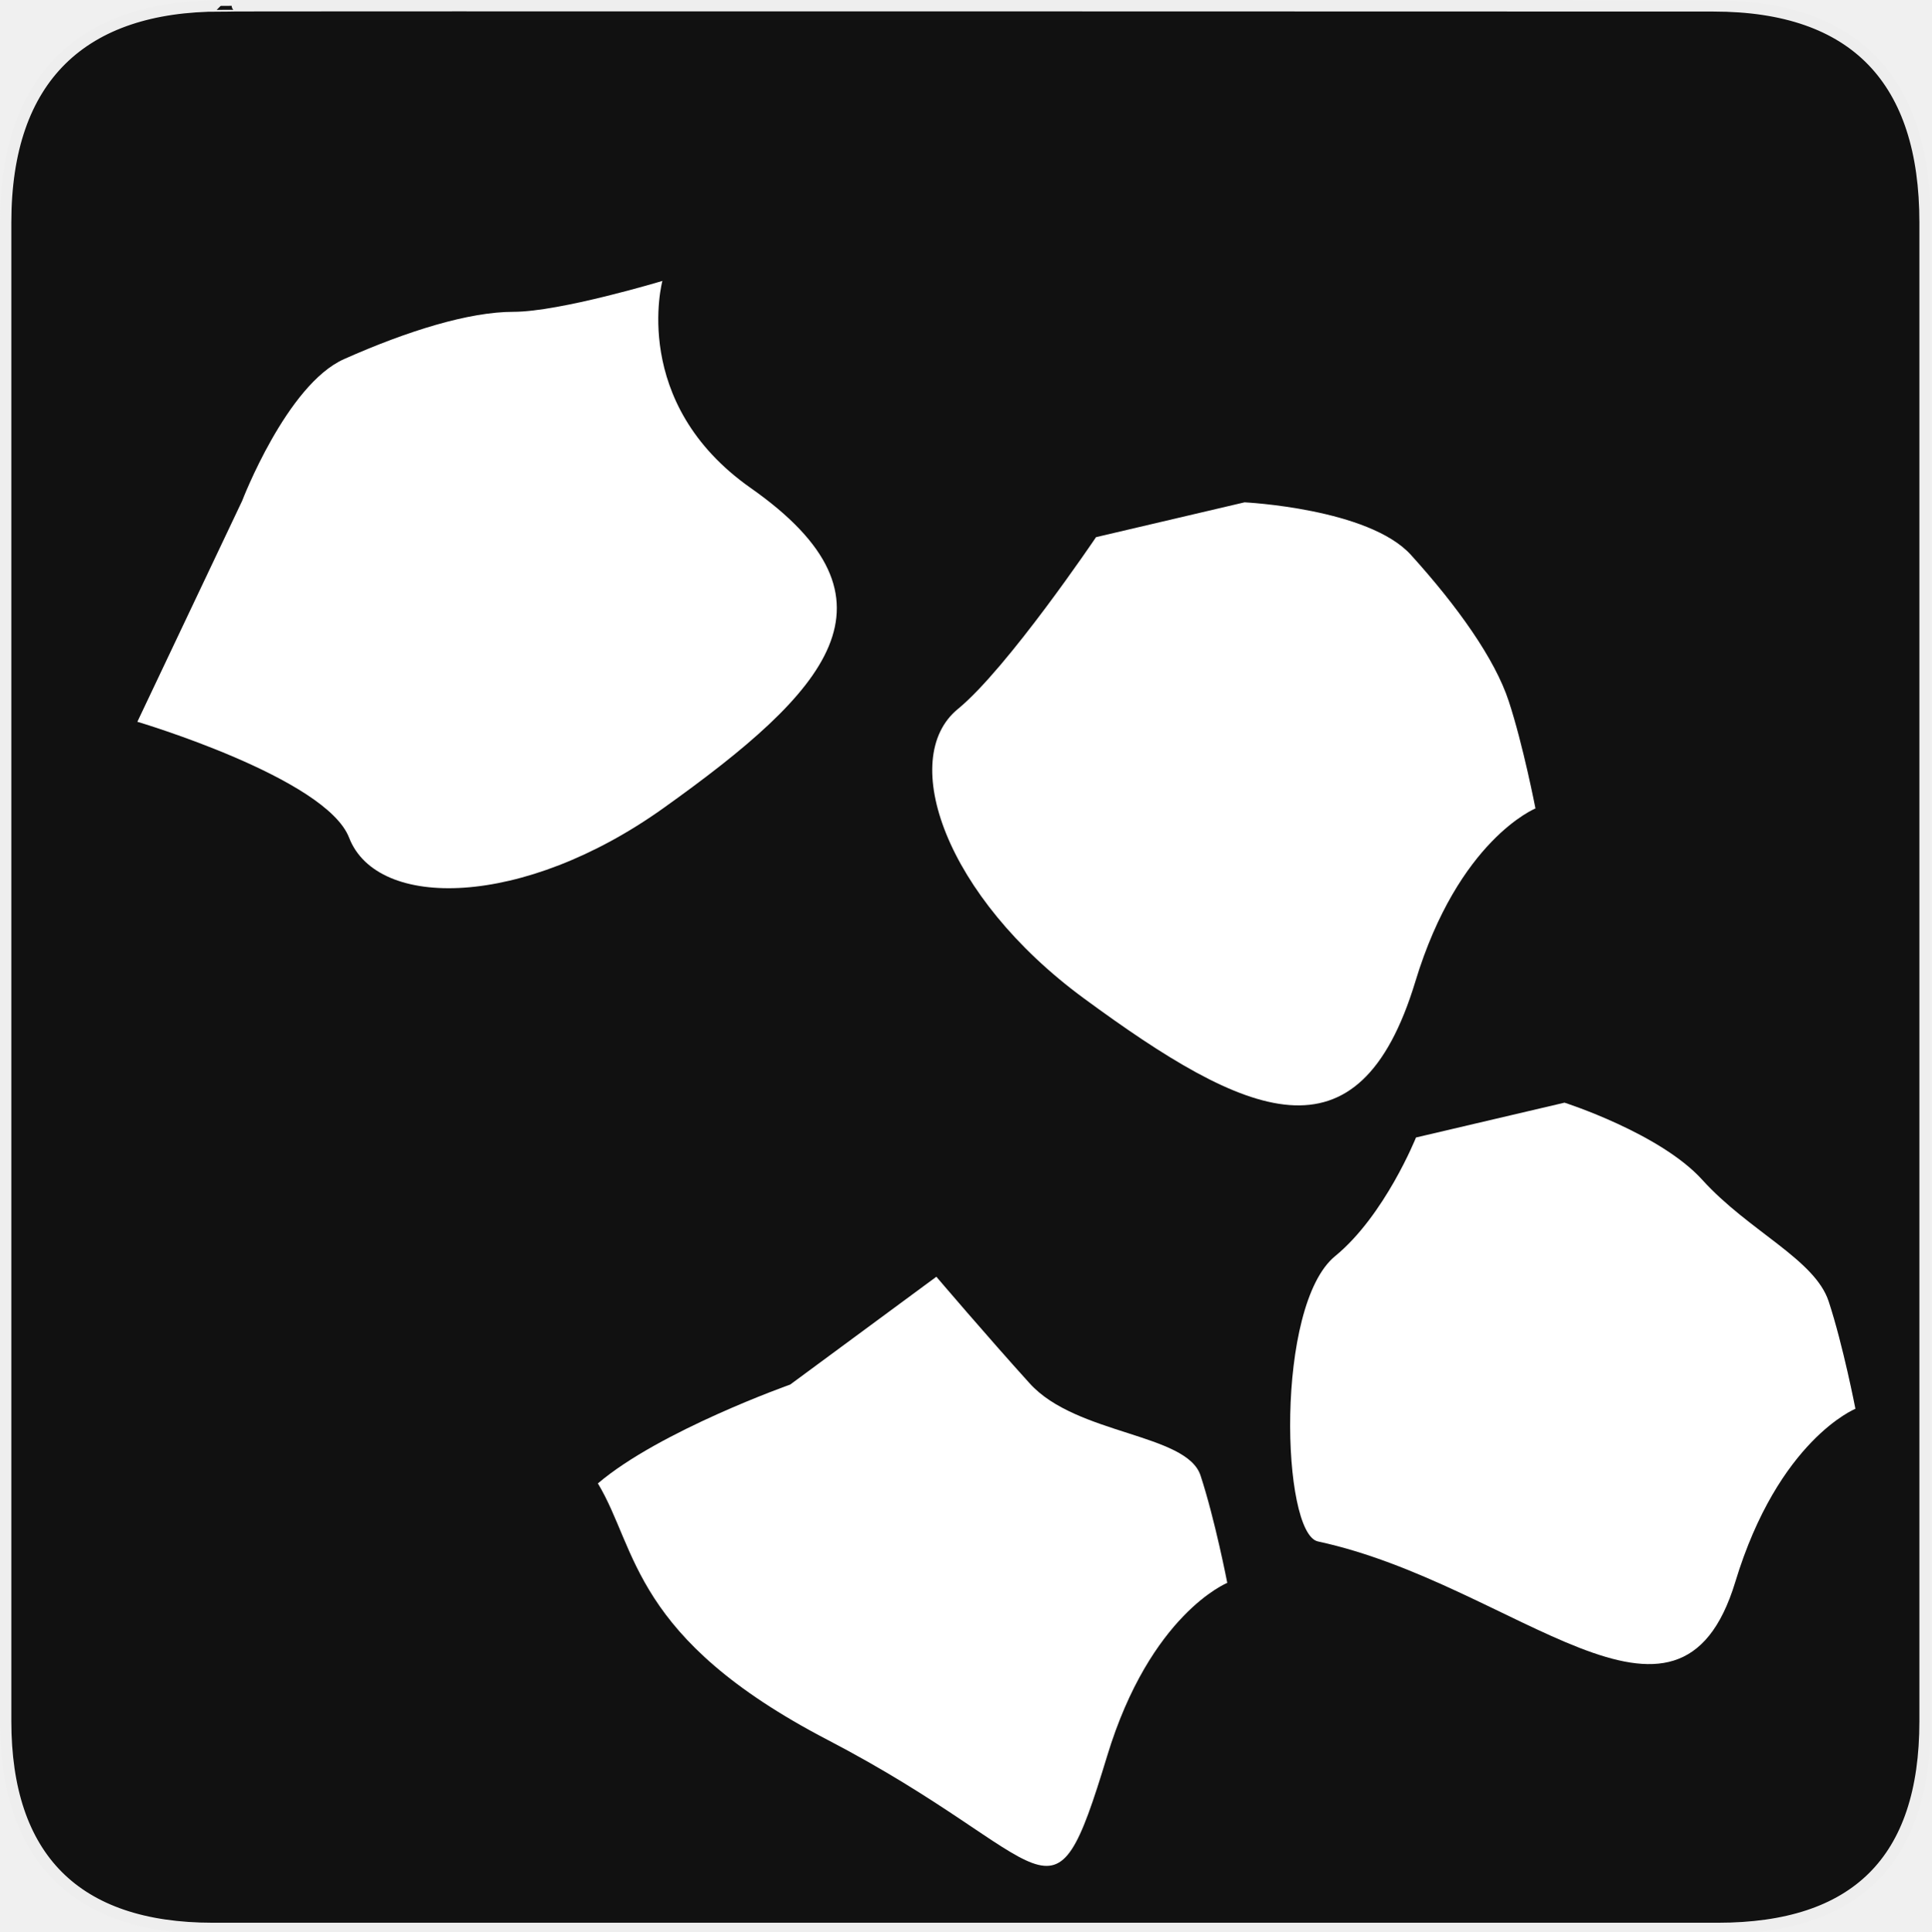
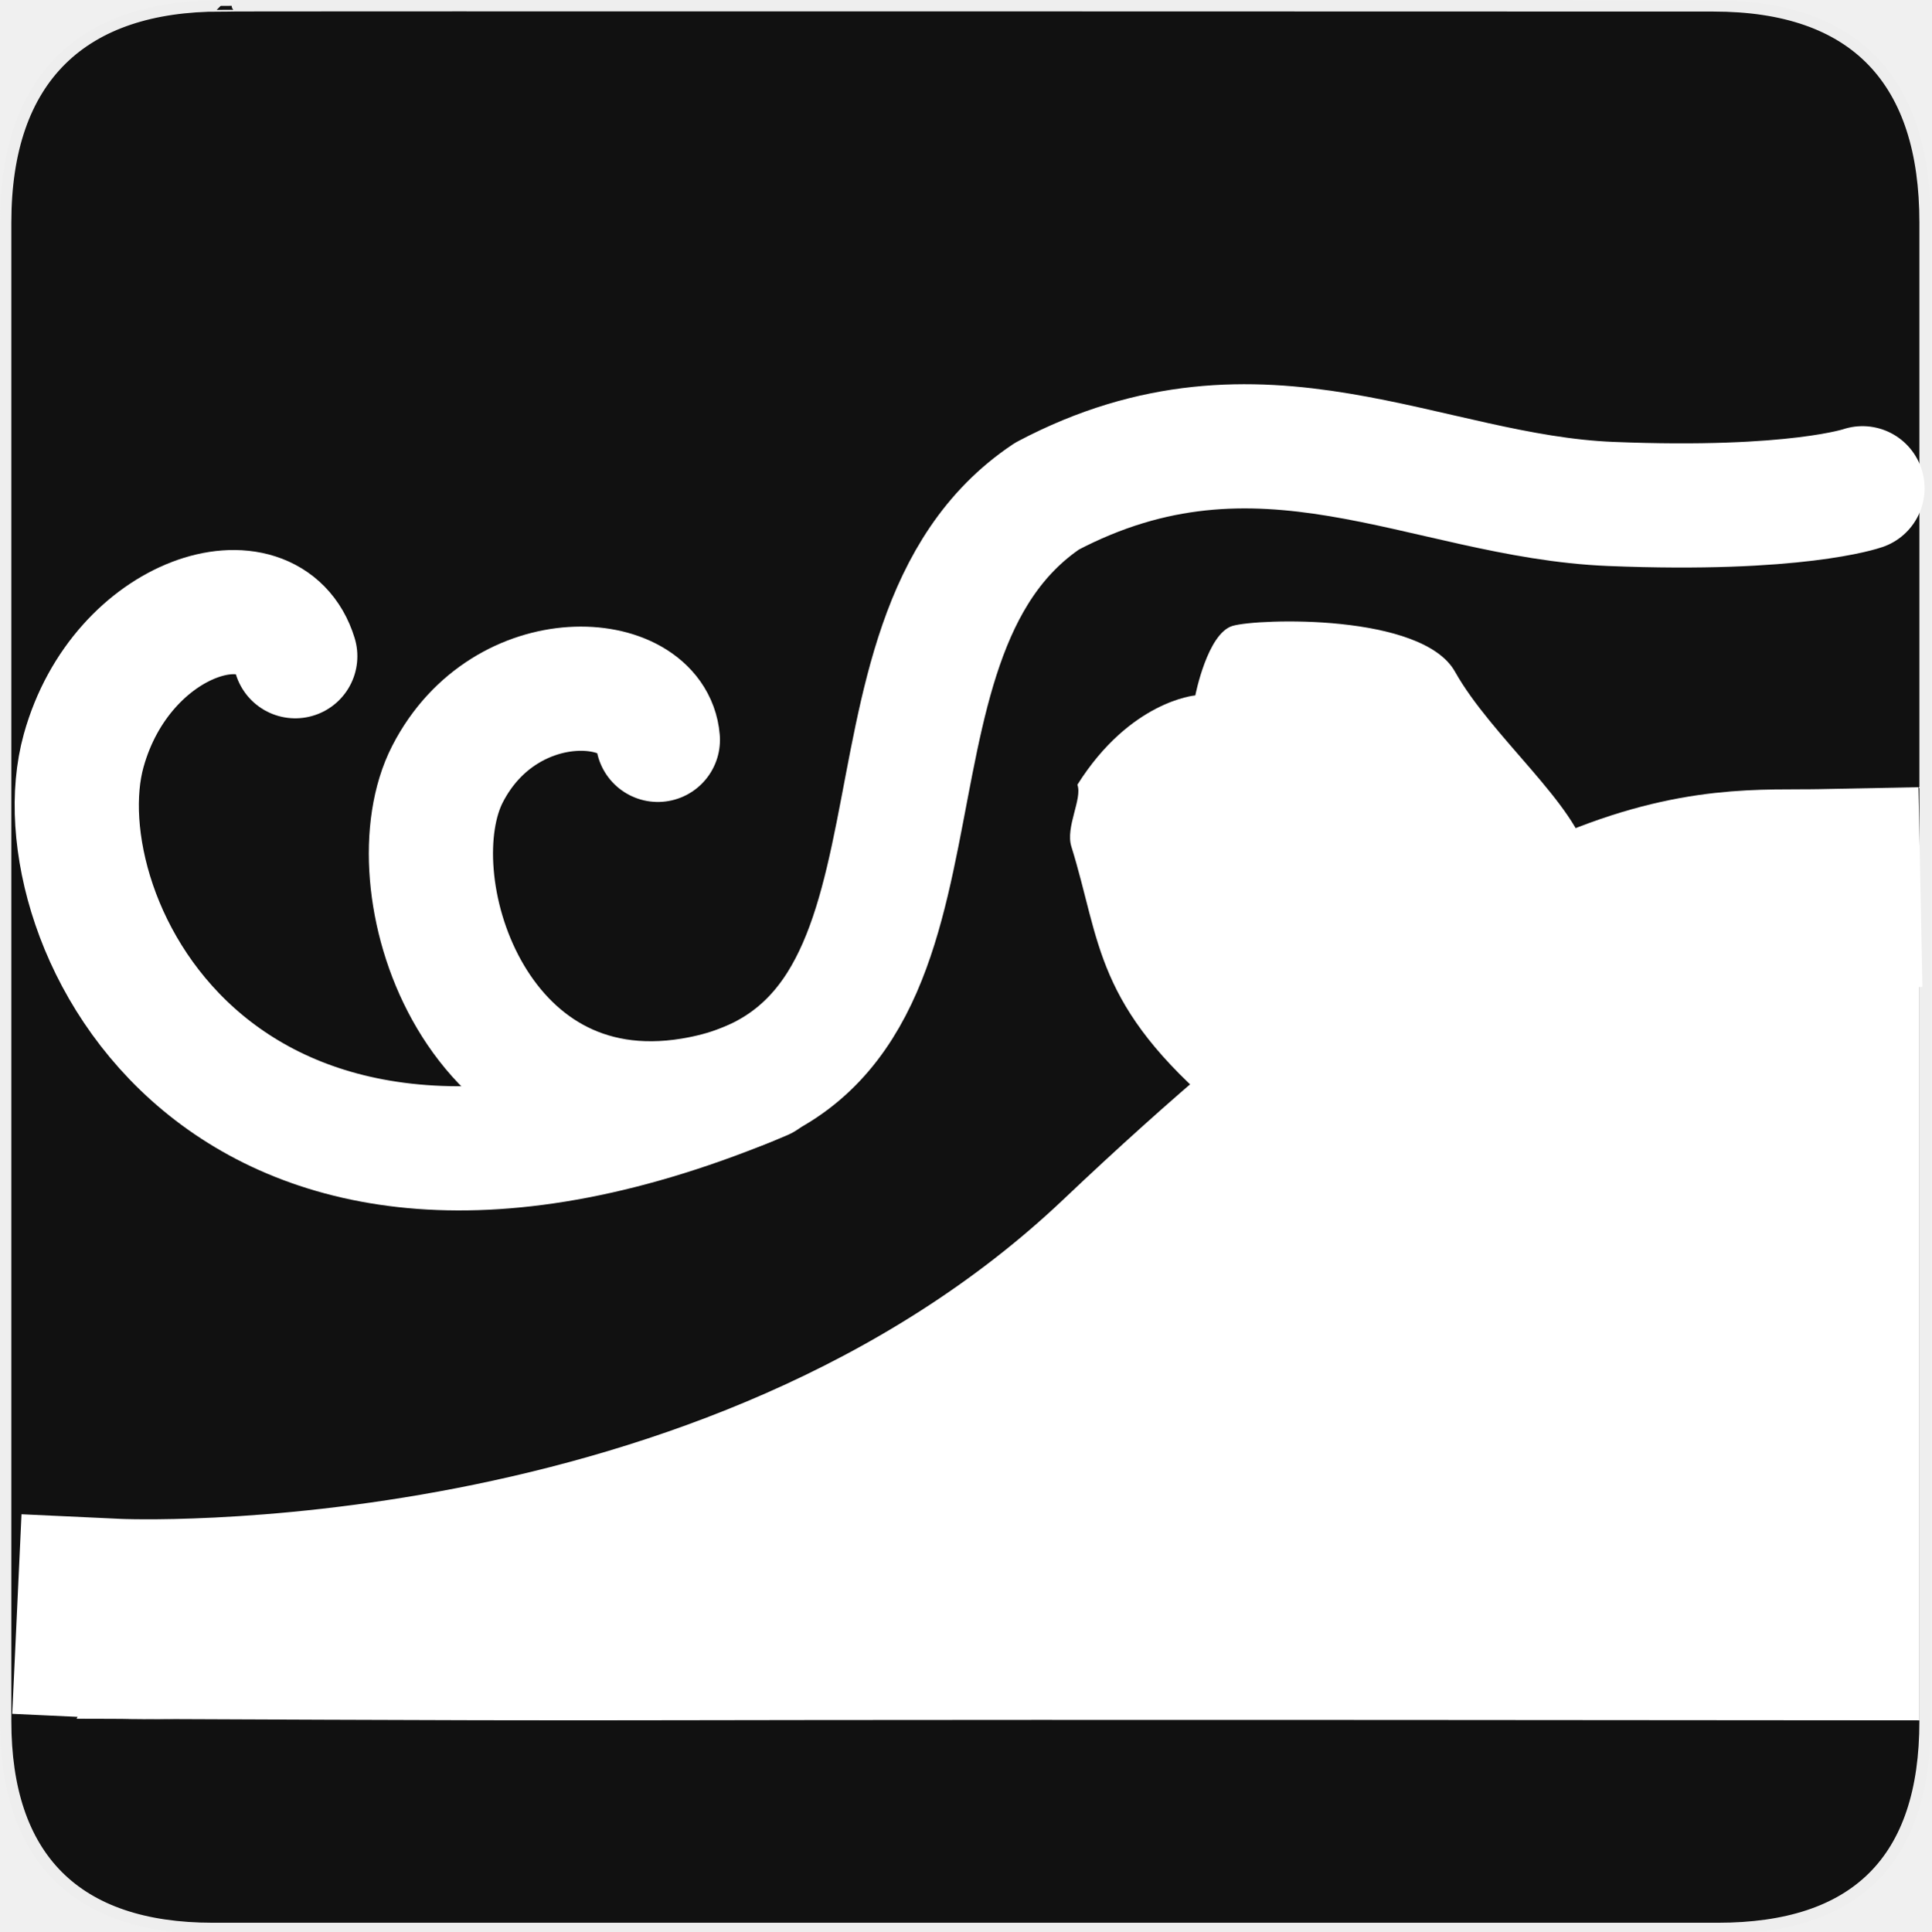
<svg xmlns="http://www.w3.org/2000/svg" version="1.0" width="580" height="580" id="svg2">
  <defs id="defs22">
    <marker viewBox="0 0 10 10" refY="5" refX="10" orient="auto" markerWidth="4" markerUnits="strokeWidth" markerHeight="3" id="ArrowStart">
      <path id="path3568" d="M 10 0 L 0 5 L 10 10 z" />
    </marker>
    <marker viewBox="0 0 10 10" refY="5" refX="0" orient="auto" markerWidth="4" markerUnits="strokeWidth" markerHeight="3" id="ArrowEnd">
      <path id="path3565" d="M 0 0 L 10 5 L 0 10 z" />
    </marker>
    <marker viewBox="0 0 10 10" refY="5" refX="10" orient="auto" markerWidth="4" markerUnits="strokeWidth" markerHeight="3" id="marker2959">
      <path id="path2626" d="M 10 0 L 0 5 L 10 10 z" />
    </marker>
    <marker viewBox="0 0 10 10" refY="5" refX="0" orient="auto" markerWidth="4" markerUnits="strokeWidth" markerHeight="3" id="marker2956">
      <path id="path2623" d="M 0 0 L 10 5 L 0 10 z" />
    </marker>
    <marker viewBox="0 0 10 10" refY="5" refX="10" orient="auto" markerWidth="4" markerUnits="strokeWidth" markerHeight="3" id="marker3077">
      <path id="path3298" d="M 10 0 L 0 5 L 10 10 z" />
    </marker>
    <marker viewBox="0 0 10 10" refY="5" refX="0" orient="auto" markerWidth="4" markerUnits="strokeWidth" markerHeight="3" id="marker3074">
      <path id="path3295" d="M 0 0 L 10 5 L 0 10 z" />
    </marker>
  </defs>
  <g id="g1327">
    <path d="M 66.275,1.768 C 24.94,1.768 1.704,23.139 1.704,66.804 L 1.704,516.927 C 1.704,557.771 22.598,579.156 63.896,579.156 L 515.92,579.156 C 557.227,579.156 578.149,558.84 578.149,516.927 L 578.149,66.804 C 578.149,24.203 557.227,1.768 514.627,1.768 C 514.624,1.768 66.133,1.625 66.275,1.768 z" style="fill:#111111;stroke:#eeeeee;stroke-width:3.408" id="path1329" />
  </g>
  <g id="g2319" transform="translate(879.2912,36.80512)">
    <path id="path2323" style="fill:#ffffff;stroke:none" d="" />
  </g>
  <g id="g2325" transform="translate(879.2912,36.80512)">
    <path id="path2329" style="fill:#ffffff;stroke:none" d="" />
  </g>
-   <g id="g5-3" transform="translate(-83.431,-72.05683)" style="fill:#ffffff;fill-opacity:1;stroke:none">
-     <g id="g1327-8" style="fill:#ffffff;fill-opacity:1;stroke:none" />
-     <path style="fill:#ffffff;fill-opacity:1;stroke:none" d="m 308.902,218.626 c 48.065,33.756 23.184,60.864 -26.249,96.147 -42.097,30.046 -85.947,30.675 -94.382,8.861 -6.966,-18.014 -63.591,-34.809 -63.591,-34.809 l 31.474,-66.36 c 0,0 13.365,-34.891 30.593,-42.556 19.058,-8.479 37.53,-14.206 50.872,-14.206 14.007,0 44.747,-9.28 44.747,-9.28 0,0 -9.951,36.578 26.536,62.203 z" id="svg_1-7" />
+   <path style="fill:none;stroke:#ffffff;stroke-width:37.3;stroke-linecap:round;stroke-linejoin:round;stroke-miterlimit:4;stroke-opacity:1;stroke-dasharray:none" d="m 559.355,146.635 c 0,0 -19.907,6.977 -75.613,4.713 C 428.037,149.085 378.662,115.101 314.462,149 c -65.068,43.546 -19.15,166.838 -106.642,181.308 -66.128,10.937 -89.775,-66.053 -73.402,-97.863 17.521,-34.037 61.483,-30.628 63.156,-10.246" id="path3827" />
+   <g id="g5-3-3-89" transform="matrix(0.2430974,1.196779,-0.7404486,0.3929158,541.8802,-91.72752)" style="fill:#ffffff;fill-opacity:1;stroke:none">
+     <g id="g1327-8-1-3" style="fill:#ffffff;fill-opacity:1;stroke:none" />
+     <path style="fill:#ffffff;fill-opacity:1;stroke:none" d="m 279.137,224.924 c -2.229,45.366 27.533,39.675 -28.173,94.064 -39.476,38.543 -52.763,31.245 -78.139,35.045 -5.119,0.766 -9.474,-7.674 -13.252,-6.804 -12.672,-25.596 -6.058,-49.824 -6.058,-49.824 0,0 -12.618,-9.036 -11.268,-18.826 1.338,-9.7 19.884,-70.358 37.112,-78.023 19.058,-8.479 44.916,-34.852 58.258,-34.852 14.007,0 33.142,2.431 33.142,2.431 0,0 9.16,40.836 8.376,56.79 z" id="svg_1-7-5-6" />
  </g>
-   <g id="g5-3-3" transform="matrix(0.3119299,0.9501051,-0.9501051,0.3119299,536.432,-66.8929)" style="fill:#ffffff;fill-opacity:1;stroke:none">
-     <g id="g1327-8-1" style="fill:#ffffff;fill-opacity:1;stroke:none" />
-     <path style="fill:#ffffff;fill-opacity:1;stroke:none" d="m 308.902,218.626 c 48.065,33.756 23.184,60.864 -26.249,96.147 -42.097,30.046 -85.947,30.675 -94.382,8.861 -6.966,-18.014 -36.095,-55.528 -36.095,-55.528 l 3.977,-45.64 c 0,0 13.365,-34.891 30.593,-42.556 19.058,-8.479 37.53,-14.206 50.872,-14.206 14.007,0 33.142,2.431 33.142,2.431 0,0 1.654,24.868 38.141,50.492 z" id="svg_1-7-5" />
-   </g>
-   <g id="g5-3-3-8" transform="matrix(0.3119299,0.9501051,-0.9501051,0.3119299,632.523,113.4053)" style="fill:#ffffff;fill-opacity:1;stroke:none">
-     <g id="g1327-8-1-5" style="fill:#ffffff;fill-opacity:1;stroke:none" />
-     <path style="fill:#ffffff;fill-opacity:1;stroke:none" d="m 308.902,218.626 c 48.065,33.756 -19.969,62.881 -50.643,115.298 -5.662,9.675 -71.364,-9.804 -79.799,-31.618 -6.966,-18.014 -26.283,-34.2 -26.283,-34.2 l 3.977,-45.64 c 0,0 17.687,-24.419 34.915,-32.084 19.058,-8.479 33.208,-24.678 46.55,-24.678 14.007,0 33.142,2.431 33.142,2.431 0,0 1.654,24.868 38.141,50.492 z" id="svg_1-7-5-3" />
-   </g>
-   <g id="g5-3-3-89" transform="matrix(0.3119299,0.9501051,-0.9501051,0.3119299,443.872,165.6854)" style="fill:#ffffff;fill-opacity:1;stroke:none">
-     <g id="g1327-8-1-3" style="fill:#ffffff;fill-opacity:1;stroke:none" />
-     <path style="fill:#ffffff;fill-opacity:1;stroke:none" d="m 308.902,218.626 c 48.065,33.756 24.904,23.89 -30.802,78.279 -47.439,46.317 -72.173,36.325 -94.681,41.509 -9.238,-22.559 -10.195,-64.143 -10.195,-64.143 L 156.153,222.466 c 0,0 21.98,-8.991 39.208,-16.657 19.058,-8.479 28.915,-40.106 42.258,-40.106 14.007,0 33.142,2.431 33.142,2.431 0,0 1.654,24.868 38.141,50.492 z" id="svg_1-7-5-6" />
-   </g>
+   <path style="color:#000000;fill:none;stroke:#ffffff;stroke-width:37.3;stroke-linecap:round;stroke-linejoin:round;stroke-miterlimit:4;stroke-opacity:1;stroke-dasharray:none;stroke-dashoffset:0;marker:none;visibility:visible;display:inline;overflow:visible;enable-background:accumulate" d="M 88.674,197.079 C 80.802,171.263 36.506,184.484 25.124,225.439 11.151,275.716 66.658,392.492 229.108,323.776" id="path3829-9" />
+   <path style="color:#000000;fill:none;stroke:#ffffff;stroke-width:60;stroke-linecap:square;stroke-linejoin:round;stroke-miterlimit:4;stroke-opacity:1;stroke-dasharray:none;stroke-dashoffset:0;marker:none;visibility:visible;display:inline;overflow:visible;enable-background:accumulate" d="m 35.035,486.137 c 0,0 186.045,8.647 304.965,-104.137 C 469.639,259.05 512.75,267.672 546.768,267" id="path3889" />
+   <path style="fill:#ffffff;fill-opacity:1;stroke:none" d="m 23,516.182 c 249.049,1.062 46.248,-0.013 553.475,0.49 l 0,-244.672 -126.566,6.079 c 0,0 -133.597,119.558 -141.633,126.65 -8.036,7.092 -85.382,53.7 -97.436,58.766 -12.054,5.066 -168.755,29.383 -173.777,31.409 C 32.04,496.931 23,516.182 23,516.182 z" id="path3931" />
</svg>
